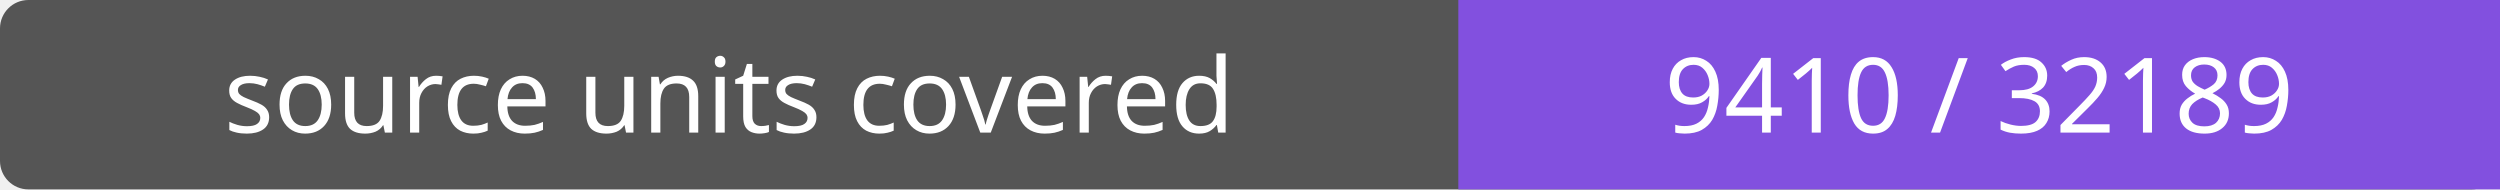
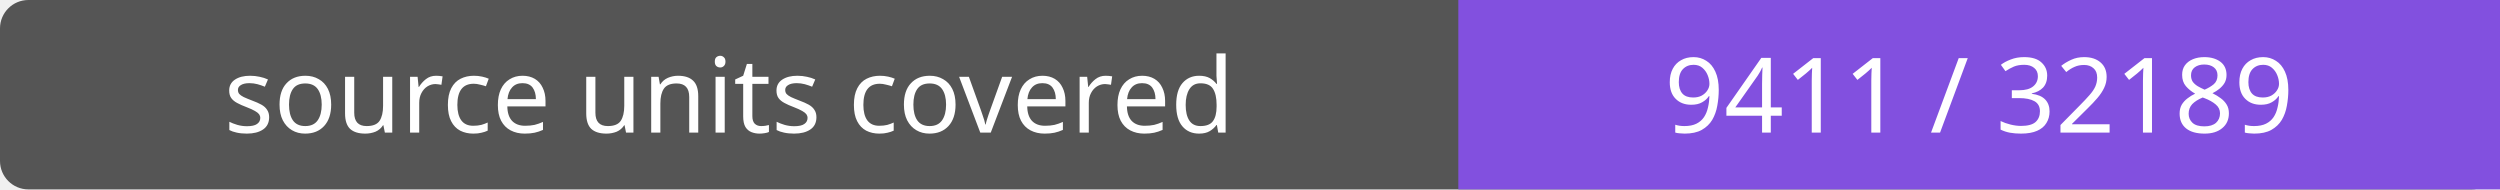
- <svg xmlns="http://www.w3.org/2000/svg" width="264" height="20" role="img" aria-label="source units covered: 9410 / 32189">
+ <svg xmlns="http://www.w3.org/2000/svg" width="264" height="20" role="img" aria-label="source units covered: 9411 / 32189">
  <rect width="264" height="20" rx="3" fill="#555" />
  <path fill="#8250df" d="M154 0h110v20H154z" />
  <g fill="#fff" text-anchor="middle" font-family="Verdana,sans-serif" font-size="11">
    <text x="77.0" y="14">source units covered</text>
-     <text x="209.0" y="14">9410 / 32189</text>
+     <text x="209.0" y="14">9411 / 32189</text>
  </g>
</svg>
